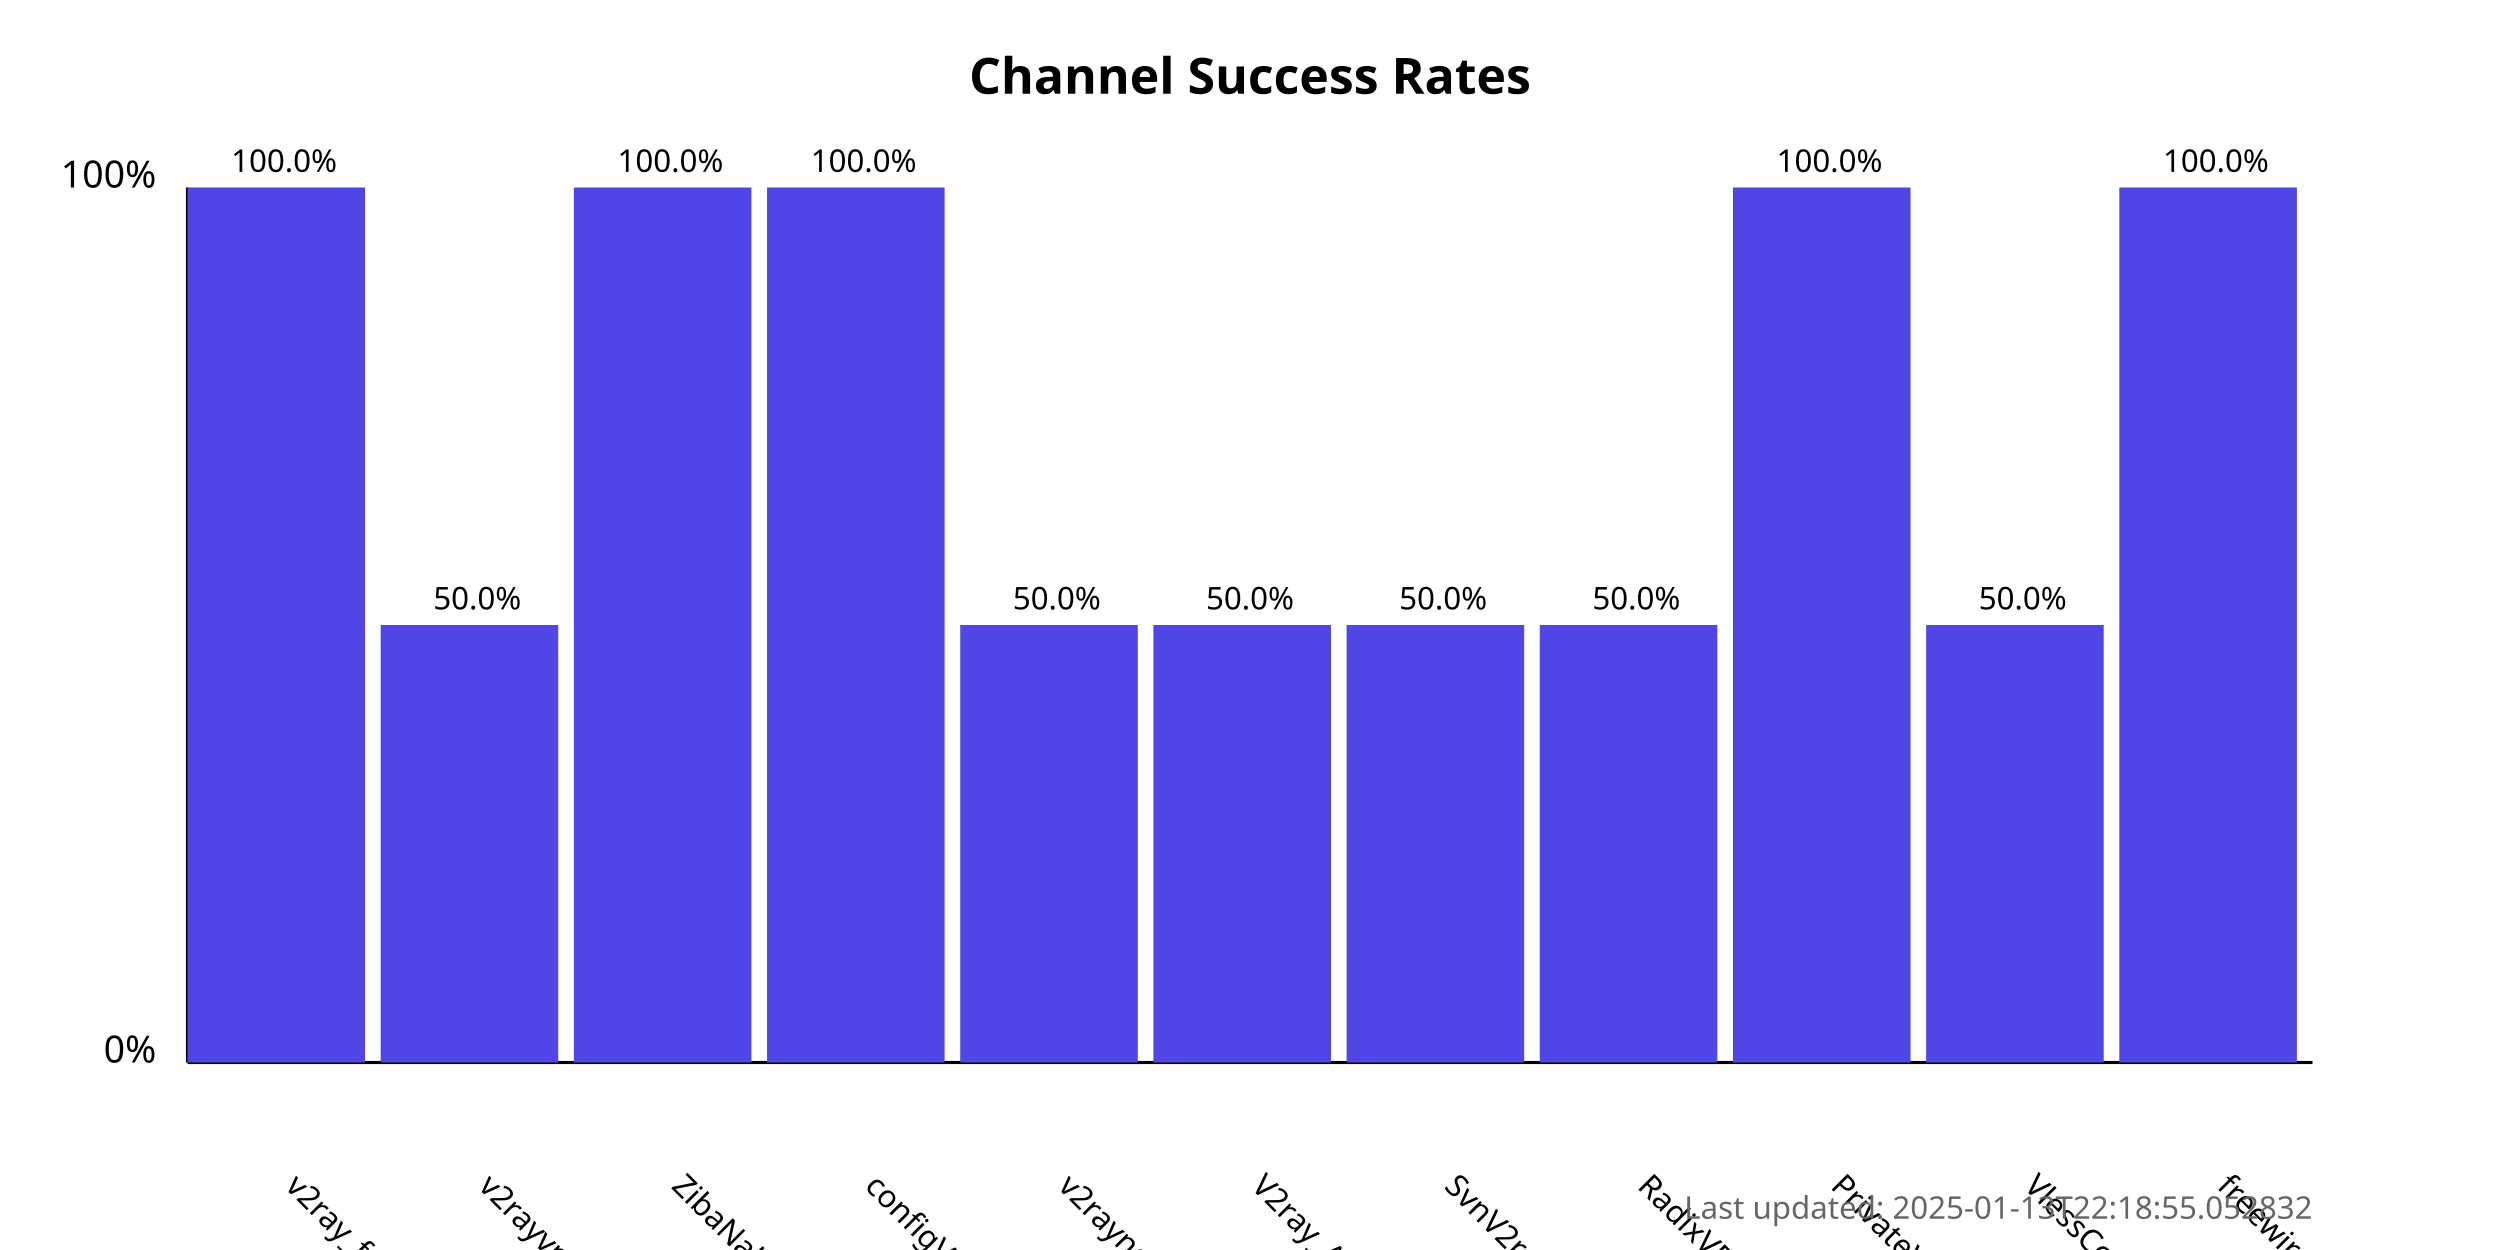
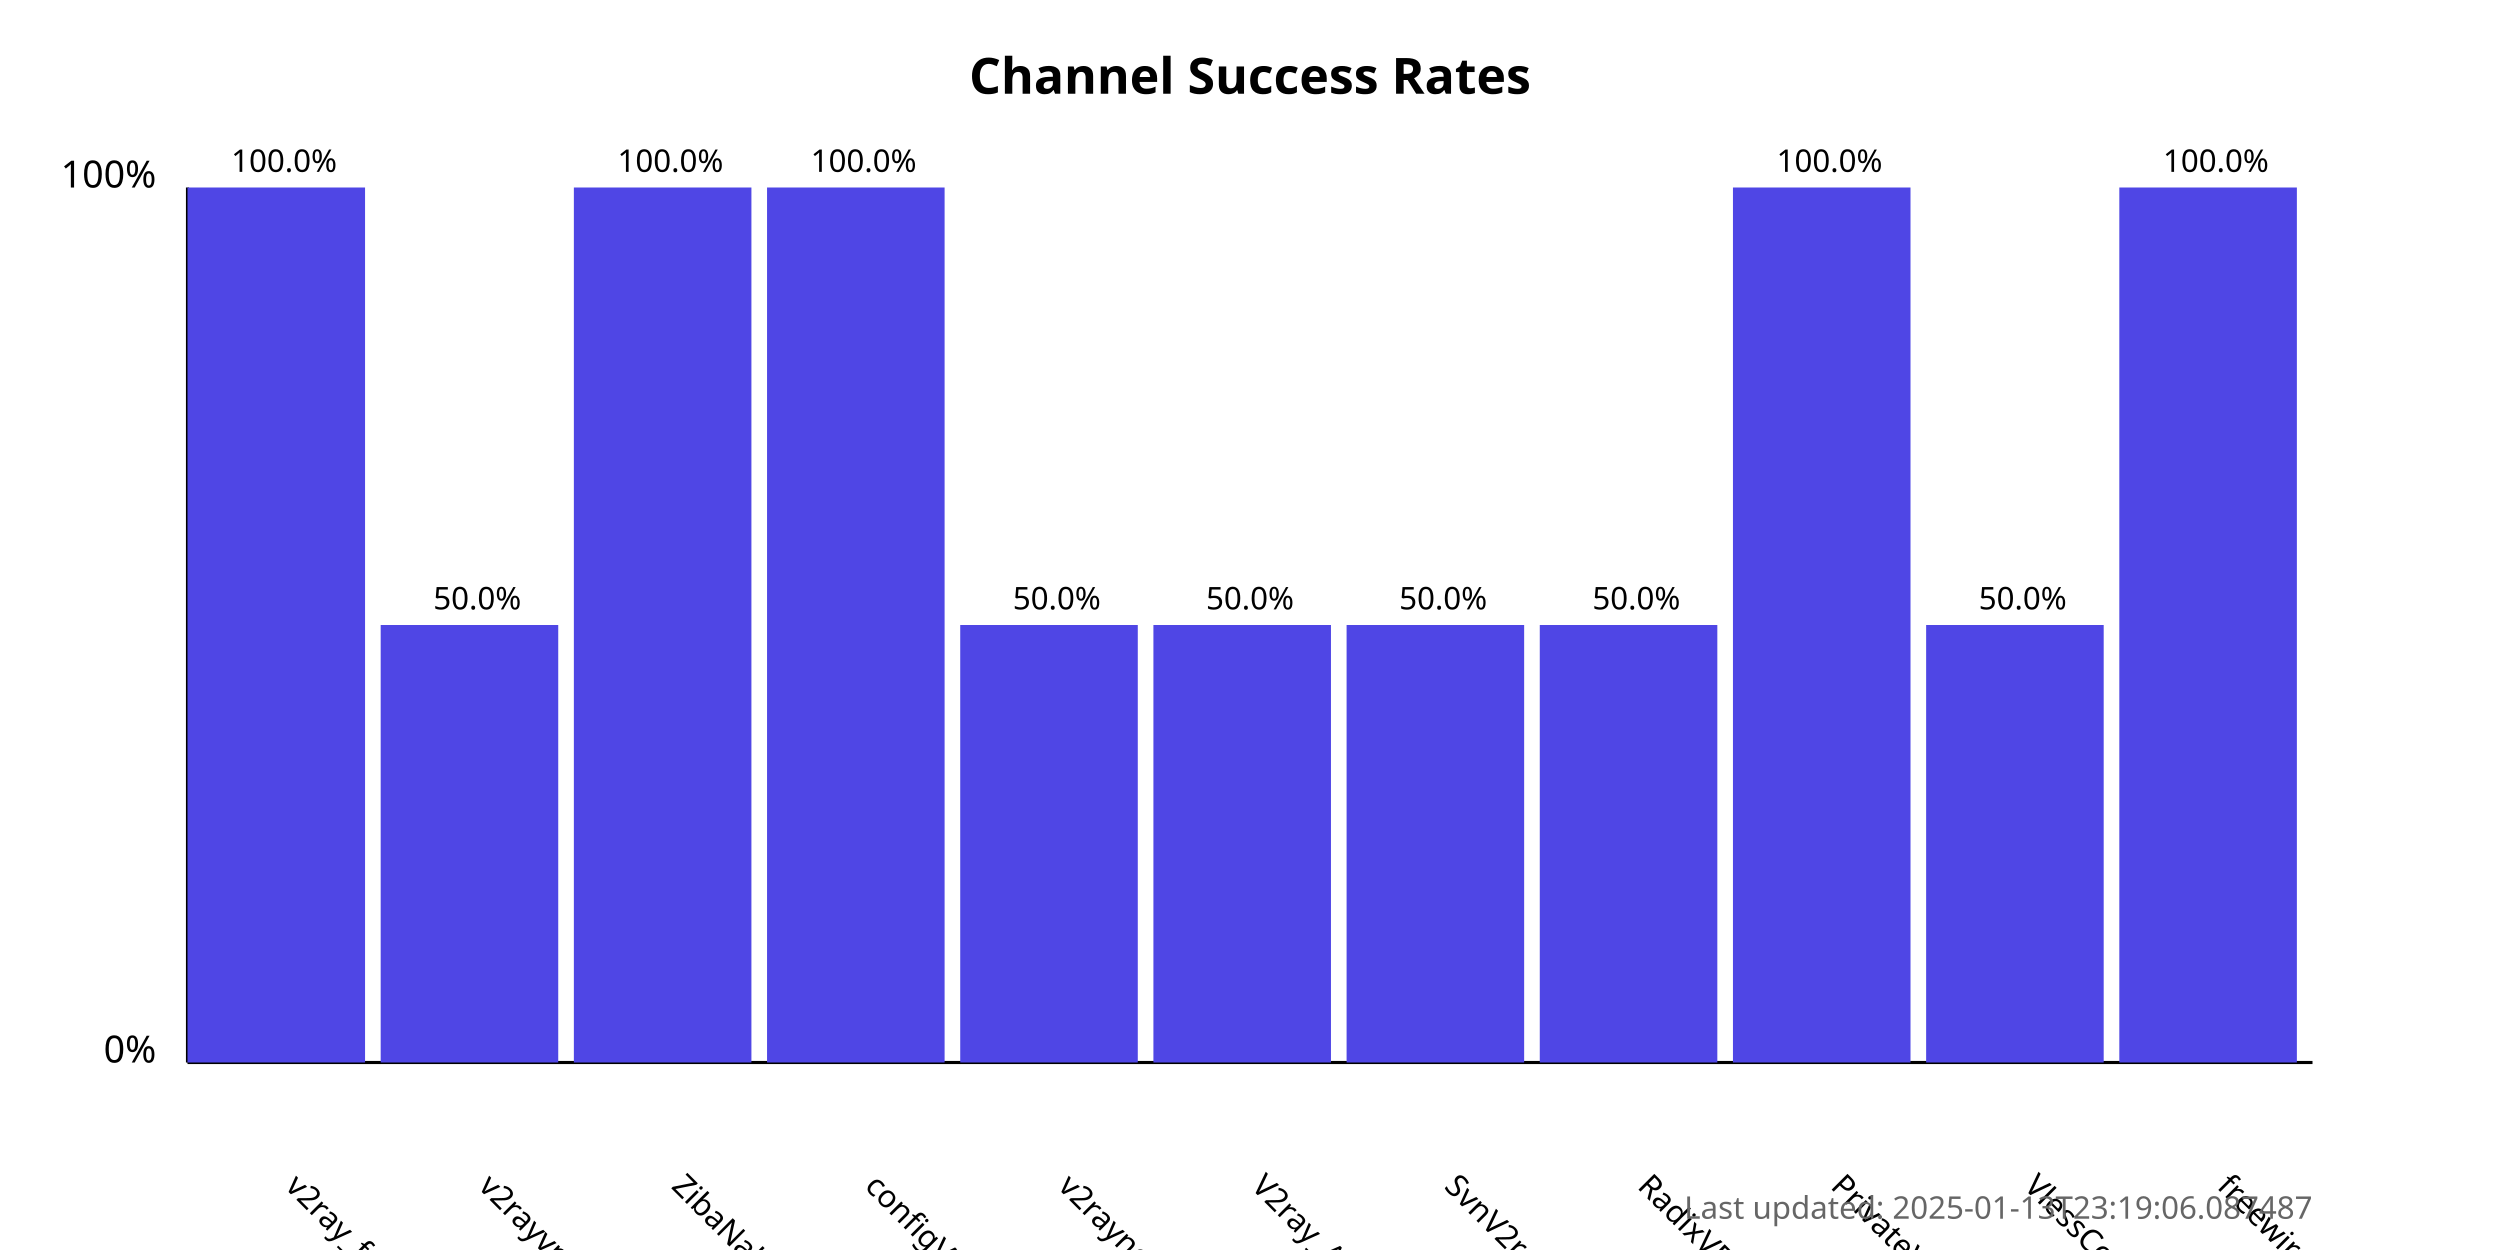
<svg xmlns="http://www.w3.org/2000/svg" width="800" height="400">
  <style>
            .chart-title { font: bold 16px sans-serif; }
            .axis-label { font: 12px sans-serif; }
            .tick-label { font: 10px sans-serif; }
            .bar { fill: #4f46e5; }
            .bar:hover { fill: #6366f1; }
            .timestamp { font: 10px sans-serif; fill: #666; }
        </style>
  <text x="400.0" y="30" text-anchor="middle" class="chart-title">
            Channel Success Rates
        </text>
  <line x1="60" y1="340" x2="60" y2="60" stroke="black" stroke-width="1" />
  <line x1="60" y1="340" x2="740" y2="340" stroke="black" stroke-width="1" />
  <text x="50" y="340" text-anchor="end" class="axis-label">0%</text>
  <text x="50" y="60" text-anchor="end" class="axis-label">100%</text>
  <g>
    <rect x="60" y="60.0" width="56.818" height="280.0" class="bar" />
    <text x="90.909" y="380" transform="rotate(45, 90.90909, 380)" text-anchor="start" class="tick-label">
                v2ray_free_conf
            </text>
    <text x="90.909" y="55.0" text-anchor="middle" class="tick-label">
                100.0%
            </text>
  </g>
  <g>
    <rect x="121.818" y="200.0" width="56.818" height="140.0" class="bar" />
    <text x="152.727" y="380" transform="rotate(45, 152.7273, 380)" text-anchor="start" class="tick-label">
                v2rayvpno
            </text>
    <text x="152.727" y="195.0" text-anchor="middle" class="tick-label">
                50.0%
            </text>
  </g>
  <g>
    <rect x="183.636" y="60.0" width="56.818" height="280.0" class="bar" />
    <text x="214.545" y="380" transform="rotate(45, 214.5455, 380)" text-anchor="start" class="tick-label">
                ZibaNabz
            </text>
    <text x="214.545" y="55.0" text-anchor="middle" class="tick-label">
                100.0%
            </text>
  </g>
  <g>
    <rect x="245.455" y="60.0" width="56.818" height="280.0" class="bar" />
    <text x="276.364" y="380" transform="rotate(45, 276.3636, 380)" text-anchor="start" class="tick-label">
                configV2rayForFree
            </text>
    <text x="276.364" y="55.0" text-anchor="middle" class="tick-label">
                100.0%
            </text>
  </g>
  <g>
    <rect x="307.273" y="200.0" width="56.818" height="140.0" class="bar" />
    <text x="338.182" y="380" transform="rotate(45, 338.1818, 380)" text-anchor="start" class="tick-label">
                v2rayngvpn
            </text>
    <text x="338.182" y="195.0" text-anchor="middle" class="tick-label">
                50.0%
            </text>
  </g>
  <g>
    <rect x="369.091" y="200.0" width="56.818" height="140.0" class="bar" />
    <text x="400.0" y="380" transform="rotate(45, 400.0, 380)" text-anchor="start" class="tick-label">
                V2ray_Alpha
            </text>
    <text x="400.0" y="195.0" text-anchor="middle" class="tick-label">
                50.0%
            </text>
  </g>
  <g>
    <rect x="430.909" y="200.0" width="56.818" height="140.0" class="bar" />
    <text x="461.818" y="380" transform="rotate(45, 461.8182, 380)" text-anchor="start" class="tick-label">
                SvnV2ray
            </text>
    <text x="461.818" y="195.0" text-anchor="middle" class="tick-label">
                50.0%
            </text>
  </g>
  <g>
    <rect x="492.727" y="200.0" width="56.818" height="140.0" class="bar" />
    <text x="523.636" y="380" transform="rotate(45, 523.6364, 380)" text-anchor="start" class="tick-label">
                RadixVPN
            </text>
    <text x="523.636" y="195.0" text-anchor="middle" class="tick-label">
                50.0%
            </text>
  </g>
  <g>
    <rect x="554.545" y="60.0" width="56.818" height="280.0" class="bar" />
    <text x="585.455" y="380" transform="rotate(45, 585.4545, 380)" text-anchor="start" class="tick-label">
                PrivateVPNs
            </text>
    <text x="585.455" y="55.0" text-anchor="middle" class="tick-label">
                100.0%
            </text>
  </g>
  <g>
    <rect x="616.364" y="200.0" width="56.818" height="140.0" class="bar" />
    <text x="647.273" y="380" transform="rotate(45, 647.2727, 380)" text-anchor="start" class="tick-label">
                VlessConfig
            </text>
    <text x="647.273" y="195.0" text-anchor="middle" class="tick-label">
                50.0%
            </text>
  </g>
  <g>
    <rect x="678.182" y="60.0" width="56.818" height="280.0" class="bar" />
    <text x="709.091" y="380" transform="rotate(45, 709.0909, 380)" text-anchor="start" class="tick-label">
                freewireguard
            </text>
    <text x="709.091" y="55.0" text-anchor="middle" class="tick-label">
                100.0%
            </text>
  </g>
  <text x="740" y="390" text-anchor="end" class="timestamp">
-             Last updated: 2025-01-13T22:18:55.052832
+             Last updated: 2025-01-13T23:19:06.087487
        </text>
</svg>
